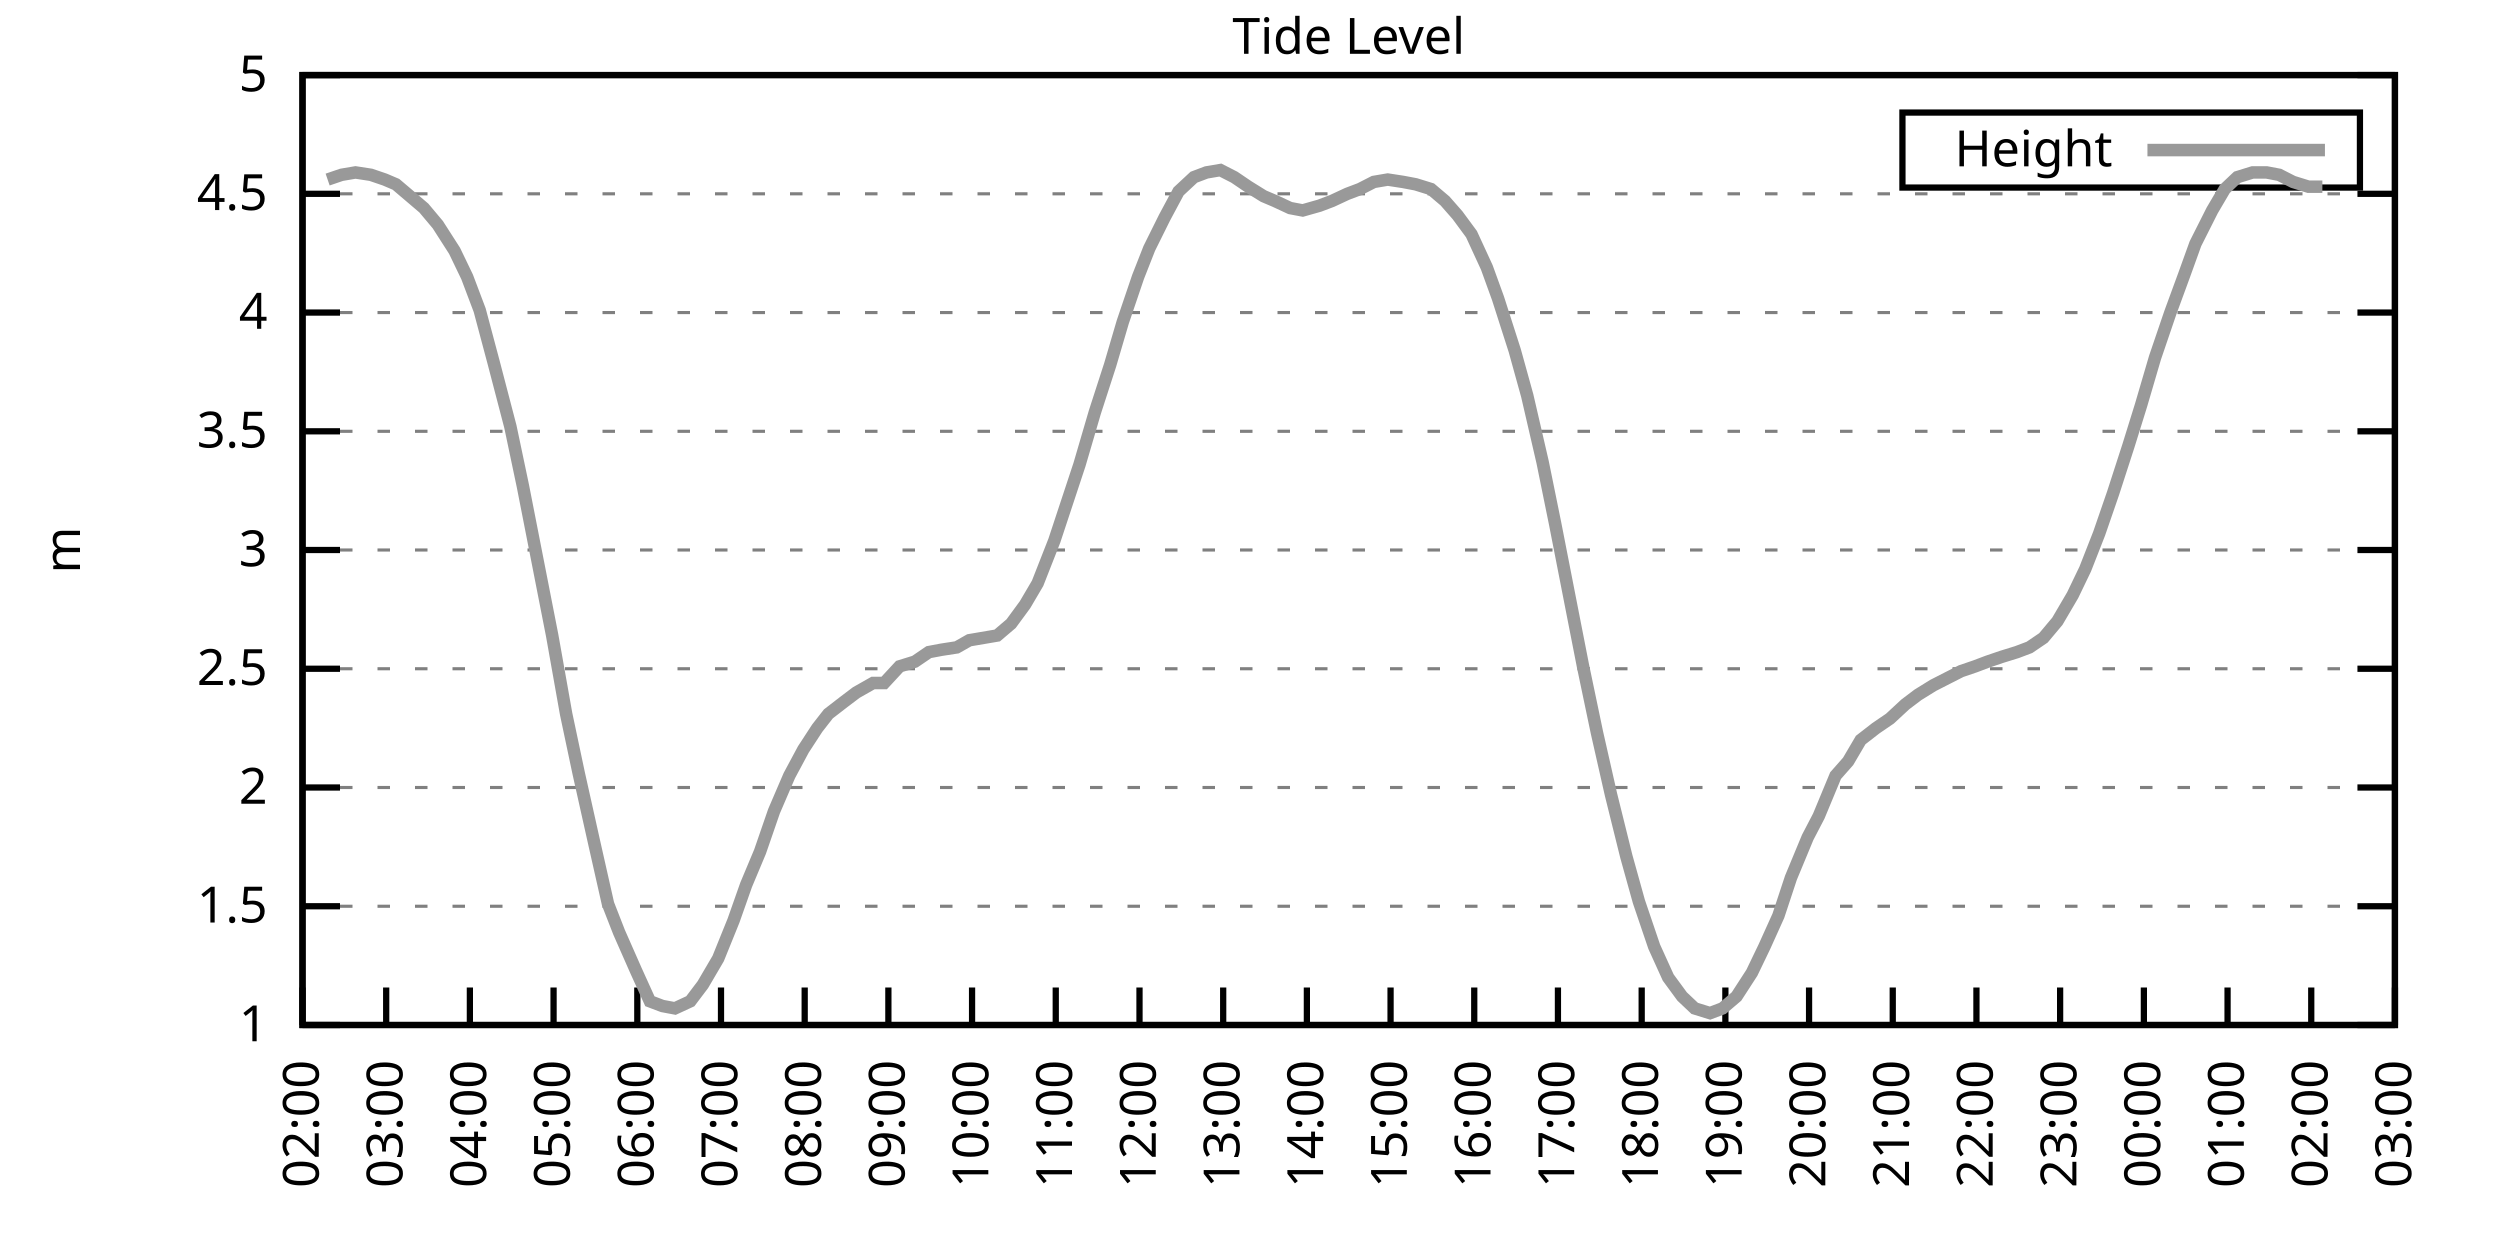
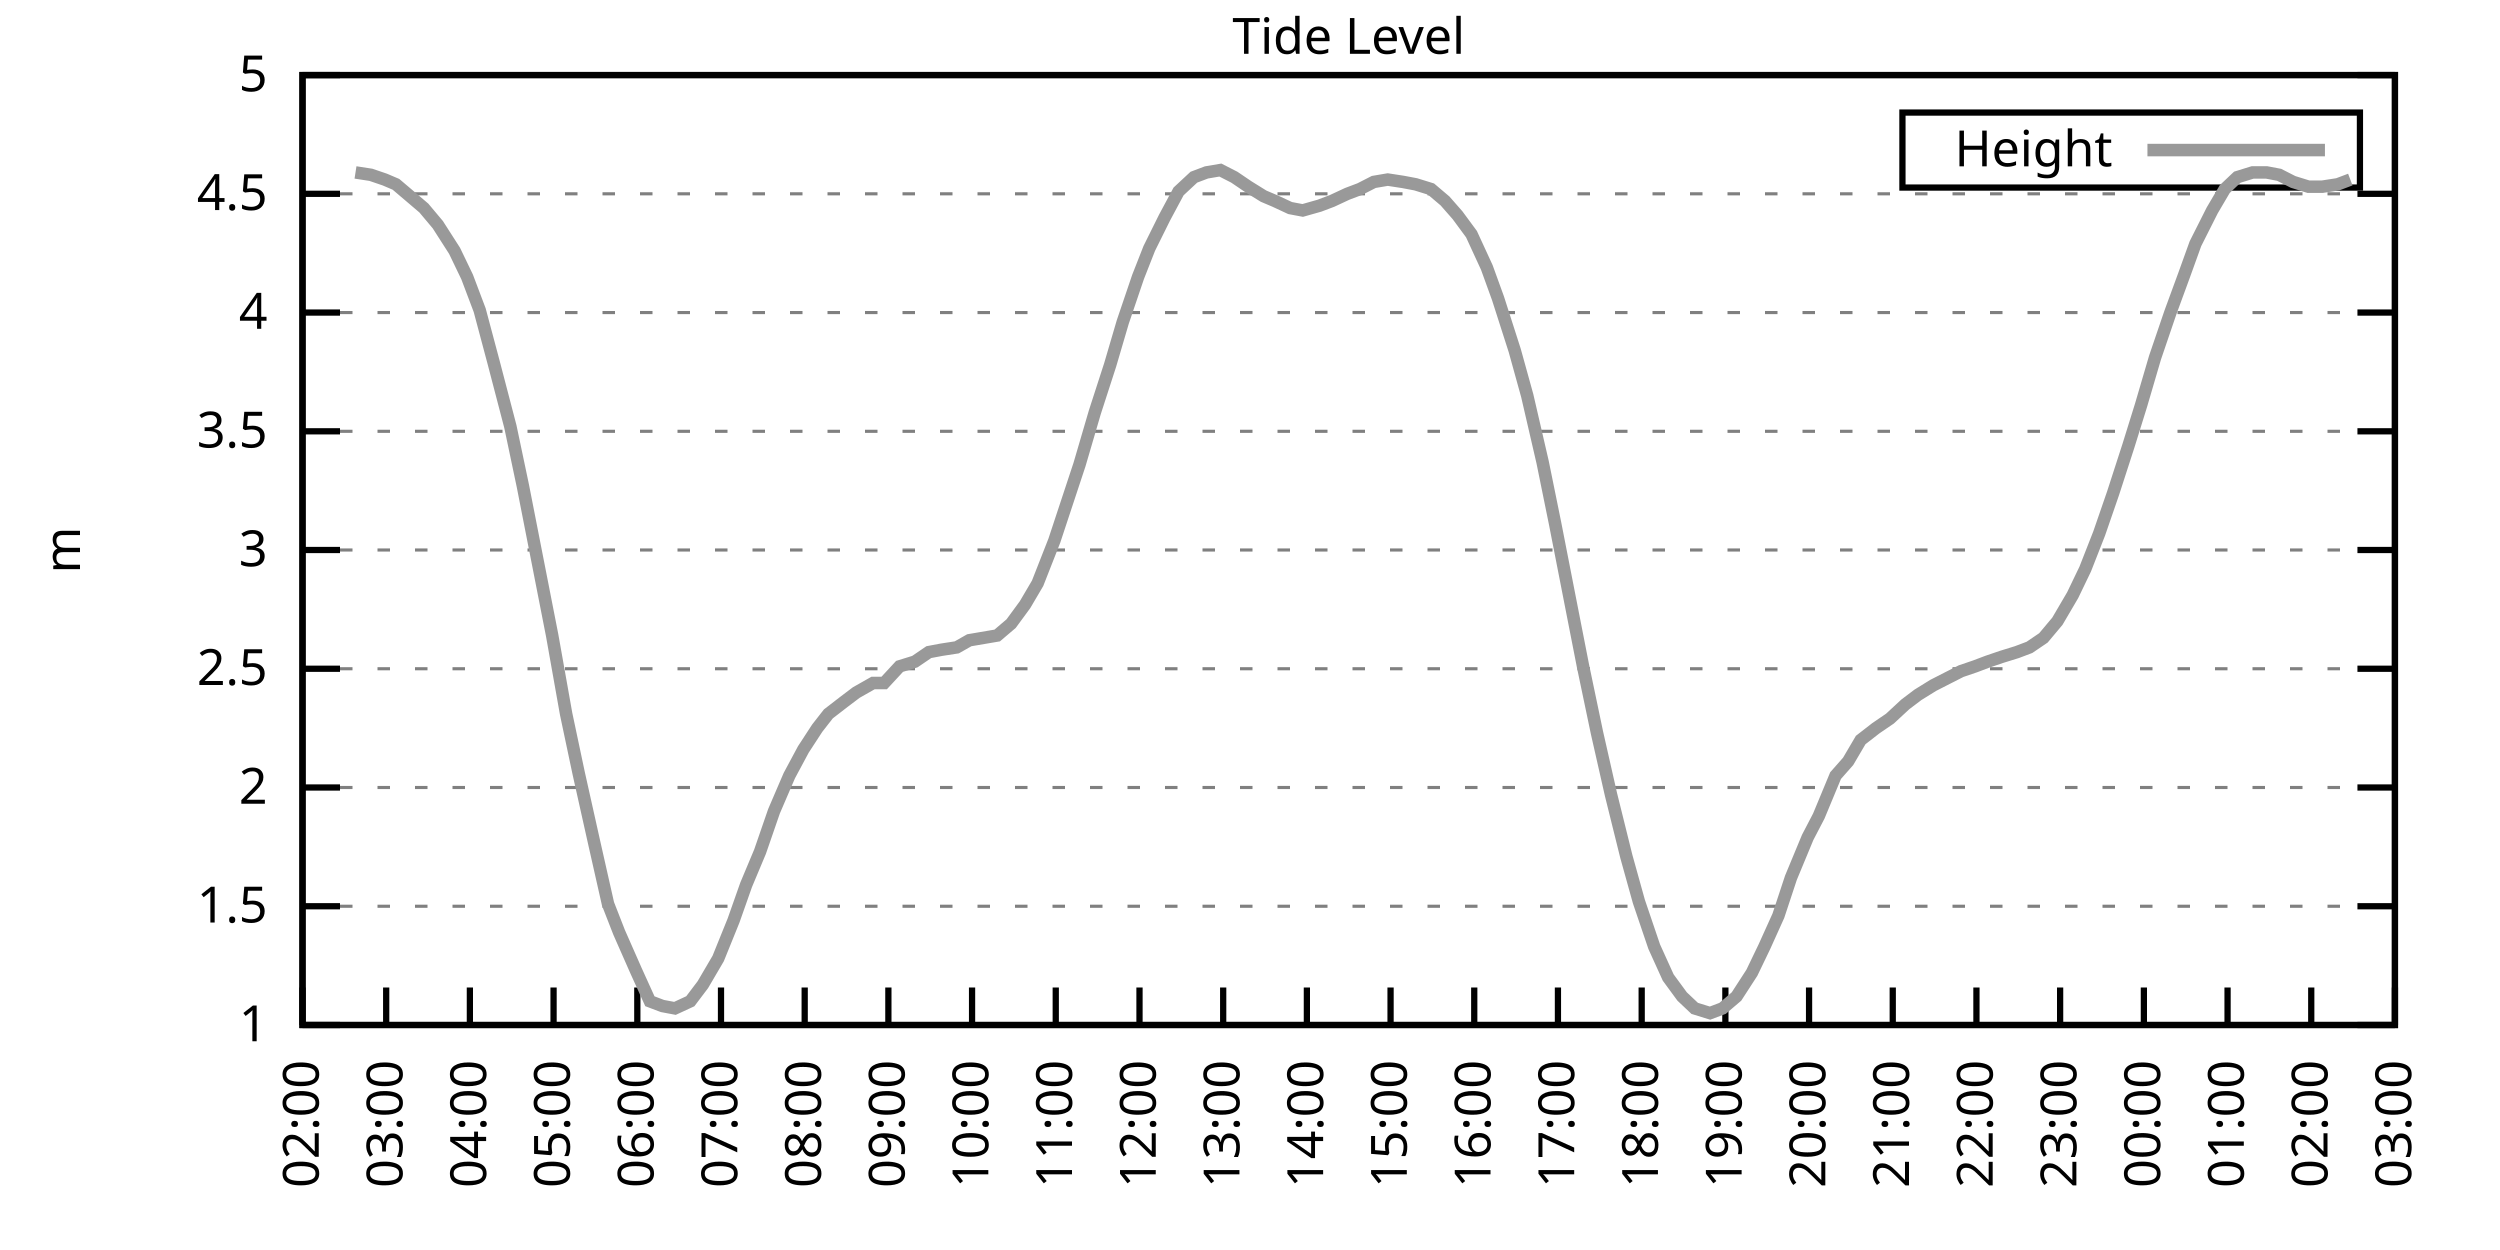
<svg xmlns="http://www.w3.org/2000/svg" xmlns:xlink="http://www.w3.org/1999/xlink" width="400" height="200" viewBox="0 0 400 200">
  <g id="gnuplot_canvas">
    <rect x="0" y="0" width="400" height="200" fill="none" />
    <defs>
      <circle id="gpDot" r="0.5" stroke-width="0.5" stroke="currentColor" />
      <path id="gpPt0" stroke-width="0.333" stroke="currentColor" d="M-1,0 h2 M0,-1 v2" />
      <path id="gpPt1" stroke-width="0.333" stroke="currentColor" d="M-1,-1 L1,1 M1,-1 L-1,1" />
      <path id="gpPt2" stroke-width="0.333" stroke="currentColor" d="M-1,0 L1,0 M0,-1 L0,1 M-1,-1 L1,1 M-1,1 L1,-1" />
      <rect id="gpPt3" stroke-width="0.333" stroke="currentColor" x="-1" y="-1" width="2" height="2" />
      <rect id="gpPt4" stroke-width="0.333" stroke="currentColor" fill="currentColor" x="-1" y="-1" width="2" height="2" />
      <circle id="gpPt5" stroke-width="0.333" stroke="currentColor" cx="0" cy="0" r="1" />
      <use xlink:href="#gpPt5" id="gpPt6" fill="currentColor" stroke="none" />
      <path id="gpPt7" stroke-width="0.333" stroke="currentColor" d="M0,-1.33 L-1.33,0.67 L1.33,0.67 z" />
      <use xlink:href="#gpPt7" id="gpPt8" fill="currentColor" stroke="none" />
      <use xlink:href="#gpPt7" id="gpPt9" stroke="currentColor" transform="rotate(180)" />
      <use xlink:href="#gpPt9" id="gpPt10" fill="currentColor" stroke="none" />
      <use xlink:href="#gpPt3" id="gpPt11" stroke="currentColor" transform="rotate(45)" />
      <use xlink:href="#gpPt11" id="gpPt12" fill="currentColor" stroke="none" />
      <path id="gpPt13" stroke-width="0.333" stroke="currentColor" d="M0,1.330 L1.265,0.411 L0.782,-1.067 L-0.782,-1.076 L-1.265,0.411 z" />
      <use xlink:href="#gpPt13" id="gpPt14" fill="currentColor" stroke="none" />
      <filter id="textbox" filterUnits="objectBoundingBox" x="0" y="0" height="1" width="1">
        <feFlood flood-color="white" flood-opacity="1" result="bgnd" />
        <feComposite in="SourceGraphic" in2="bgnd" operator="atop" />
      </filter>
      <filter id="greybox" filterUnits="objectBoundingBox" x="0" y="0" height="1" width="1">
        <feFlood flood-color="lightgrey" flood-opacity="1" result="grey" />
        <feComposite in="SourceGraphic" in2="grey" operator="atop" />
      </filter>
    </defs>
    <g fill="none" color="white" stroke="currentColor" stroke-width="1.00" stroke-linecap="butt" stroke-linejoin="miter">
</g>
    <g fill="none" color="black" stroke="currentColor" stroke-width="1.00" stroke-linecap="butt" stroke-linejoin="miter">
      <g stroke="none" shape-rendering="crispEdges">
        <polygon fill="rgb(255, 255, 255)" points="48.40,164.00 383.18,164.00 383.18,12.02 48.40,12.02 " />
      </g>
    </g>
    <g fill="none" color="black" stroke="currentColor" stroke-width="1.00" stroke-linecap="butt" stroke-linejoin="miter">
</g>
    <g fill="none" color="black" stroke="black" stroke-width="0.50" stroke-linecap="butt" stroke-linejoin="miter">
</g>
    <g fill="none" color="gray" stroke="currentColor" stroke-width="0.50" stroke-linecap="butt" stroke-linejoin="miter">
      <path stroke="gray" stroke-dasharray="2,4" class="gridline" d="M48.40,164.00 L383.19,164.00  " />
    </g>
    <g fill="none" color="gray" stroke="gray" stroke-width="1.00" stroke-linecap="butt" stroke-linejoin="miter">
</g>
    <g fill="none" color="black" stroke="currentColor" stroke-width="1.00" stroke-linecap="butt" stroke-linejoin="miter">
      <path stroke="black" d="M48.40,164.00 L54.40,164.00 M383.19,164.00 L377.19,164.00  " />
      <g transform="translate(42.80,166.60)" stroke="none" fill="black" font-family="Sans" font-size="8.00" text-anchor="end">
        <text>
          <tspan font-family="Sans"> 1</tspan>
        </text>
      </g>
    </g>
    <g fill="none" color="black" stroke="currentColor" stroke-width="1.00" stroke-linecap="butt" stroke-linejoin="miter">
</g>
    <g fill="none" color="black" stroke="black" stroke-width="0.50" stroke-linecap="butt" stroke-linejoin="miter">
</g>
    <g fill="none" color="gray" stroke="currentColor" stroke-width="0.50" stroke-linecap="butt" stroke-linejoin="miter">
      <path stroke="gray" stroke-dasharray="2,4" class="gridline" d="M48.40,145.00 L383.19,145.00  " />
    </g>
    <g fill="none" color="gray" stroke="gray" stroke-width="1.00" stroke-linecap="butt" stroke-linejoin="miter">
</g>
    <g fill="none" color="black" stroke="currentColor" stroke-width="1.00" stroke-linecap="butt" stroke-linejoin="miter">
      <path stroke="black" d="M48.40,145.00 L54.40,145.00 M383.19,145.00 L377.19,145.00  " />
      <g transform="translate(42.80,147.60)" stroke="none" fill="black" font-family="Sans" font-size="8.00" text-anchor="end">
        <text>
          <tspan font-family="Sans"> 1.5</tspan>
        </text>
      </g>
    </g>
    <g fill="none" color="black" stroke="currentColor" stroke-width="1.00" stroke-linecap="butt" stroke-linejoin="miter">
</g>
    <g fill="none" color="black" stroke="black" stroke-width="0.50" stroke-linecap="butt" stroke-linejoin="miter">
</g>
    <g fill="none" color="gray" stroke="currentColor" stroke-width="0.50" stroke-linecap="butt" stroke-linejoin="miter">
      <path stroke="gray" stroke-dasharray="2,4" class="gridline" d="M48.40,126.00 L383.19,126.00  " />
    </g>
    <g fill="none" color="gray" stroke="gray" stroke-width="1.00" stroke-linecap="butt" stroke-linejoin="miter">
</g>
    <g fill="none" color="black" stroke="currentColor" stroke-width="1.00" stroke-linecap="butt" stroke-linejoin="miter">
      <path stroke="black" d="M48.40,126.00 L54.40,126.00 M383.19,126.00 L377.19,126.00  " />
      <g transform="translate(42.80,128.60)" stroke="none" fill="black" font-family="Sans" font-size="8.00" text-anchor="end">
        <text>
          <tspan font-family="Sans"> 2</tspan>
        </text>
      </g>
    </g>
    <g fill="none" color="black" stroke="currentColor" stroke-width="1.00" stroke-linecap="butt" stroke-linejoin="miter">
</g>
    <g fill="none" color="black" stroke="black" stroke-width="0.50" stroke-linecap="butt" stroke-linejoin="miter">
</g>
    <g fill="none" color="gray" stroke="currentColor" stroke-width="0.50" stroke-linecap="butt" stroke-linejoin="miter">
      <path stroke="gray" stroke-dasharray="2,4" class="gridline" d="M48.40,107.00 L383.19,107.00  " />
    </g>
    <g fill="none" color="gray" stroke="gray" stroke-width="1.00" stroke-linecap="butt" stroke-linejoin="miter">
</g>
    <g fill="none" color="black" stroke="currentColor" stroke-width="1.00" stroke-linecap="butt" stroke-linejoin="miter">
      <path stroke="black" d="M48.40,107.00 L54.40,107.00 M383.19,107.00 L377.19,107.00  " />
      <g transform="translate(42.80,109.60)" stroke="none" fill="black" font-family="Sans" font-size="8.00" text-anchor="end">
        <text>
          <tspan font-family="Sans"> 2.5</tspan>
        </text>
      </g>
    </g>
    <g fill="none" color="black" stroke="currentColor" stroke-width="1.00" stroke-linecap="butt" stroke-linejoin="miter">
</g>
    <g fill="none" color="black" stroke="black" stroke-width="0.50" stroke-linecap="butt" stroke-linejoin="miter">
</g>
    <g fill="none" color="gray" stroke="currentColor" stroke-width="0.50" stroke-linecap="butt" stroke-linejoin="miter">
      <path stroke="gray" stroke-dasharray="2,4" class="gridline" d="M48.40,88.00 L383.19,88.00  " />
    </g>
    <g fill="none" color="gray" stroke="gray" stroke-width="1.00" stroke-linecap="butt" stroke-linejoin="miter">
</g>
    <g fill="none" color="black" stroke="currentColor" stroke-width="1.00" stroke-linecap="butt" stroke-linejoin="miter">
      <path stroke="black" d="M48.40,88.00 L54.40,88.00 M383.19,88.00 L377.19,88.00  " />
      <g transform="translate(42.80,90.60)" stroke="none" fill="black" font-family="Sans" font-size="8.00" text-anchor="end">
        <text>
          <tspan font-family="Sans"> 3</tspan>
        </text>
      </g>
    </g>
    <g fill="none" color="black" stroke="currentColor" stroke-width="1.00" stroke-linecap="butt" stroke-linejoin="miter">
</g>
    <g fill="none" color="black" stroke="black" stroke-width="0.50" stroke-linecap="butt" stroke-linejoin="miter">
</g>
    <g fill="none" color="gray" stroke="currentColor" stroke-width="0.50" stroke-linecap="butt" stroke-linejoin="miter">
      <path stroke="gray" stroke-dasharray="2,4" class="gridline" d="M48.40,69.01 L383.19,69.01  " />
    </g>
    <g fill="none" color="gray" stroke="gray" stroke-width="1.00" stroke-linecap="butt" stroke-linejoin="miter">
</g>
    <g fill="none" color="black" stroke="currentColor" stroke-width="1.00" stroke-linecap="butt" stroke-linejoin="miter">
      <path stroke="black" d="M48.40,69.01 L54.40,69.01 M383.19,69.01 L377.19,69.01  " />
      <g transform="translate(42.80,71.61)" stroke="none" fill="black" font-family="Sans" font-size="8.00" text-anchor="end">
        <text>
          <tspan font-family="Sans"> 3.5</tspan>
        </text>
      </g>
    </g>
    <g fill="none" color="black" stroke="currentColor" stroke-width="1.00" stroke-linecap="butt" stroke-linejoin="miter">
</g>
    <g fill="none" color="black" stroke="black" stroke-width="0.50" stroke-linecap="butt" stroke-linejoin="miter">
</g>
    <g fill="none" color="gray" stroke="currentColor" stroke-width="0.50" stroke-linecap="butt" stroke-linejoin="miter">
      <path stroke="gray" stroke-dasharray="2,4" class="gridline" d="M48.40,50.01 L383.19,50.01  " />
    </g>
    <g fill="none" color="gray" stroke="gray" stroke-width="1.00" stroke-linecap="butt" stroke-linejoin="miter">
</g>
    <g fill="none" color="black" stroke="currentColor" stroke-width="1.00" stroke-linecap="butt" stroke-linejoin="miter">
      <path stroke="black" d="M48.40,50.01 L54.40,50.01 M383.19,50.01 L377.19,50.01  " />
      <g transform="translate(42.80,52.61)" stroke="none" fill="black" font-family="Sans" font-size="8.00" text-anchor="end">
        <text>
          <tspan font-family="Sans"> 4</tspan>
        </text>
      </g>
    </g>
    <g fill="none" color="black" stroke="currentColor" stroke-width="1.00" stroke-linecap="butt" stroke-linejoin="miter">
</g>
    <g fill="none" color="black" stroke="black" stroke-width="0.50" stroke-linecap="butt" stroke-linejoin="miter">
</g>
    <g fill="none" color="gray" stroke="currentColor" stroke-width="0.50" stroke-linecap="butt" stroke-linejoin="miter">
      <path stroke="gray" stroke-dasharray="2,4" class="gridline" d="M48.40,31.01 L383.19,31.01  " />
    </g>
    <g fill="none" color="gray" stroke="gray" stroke-width="1.00" stroke-linecap="butt" stroke-linejoin="miter">
</g>
    <g fill="none" color="black" stroke="currentColor" stroke-width="1.00" stroke-linecap="butt" stroke-linejoin="miter">
      <path stroke="black" d="M48.40,31.01 L54.40,31.01 M383.19,31.01 L377.19,31.01  " />
      <g transform="translate(42.80,33.61)" stroke="none" fill="black" font-family="Sans" font-size="8.00" text-anchor="end">
        <text>
          <tspan font-family="Sans"> 4.5</tspan>
        </text>
      </g>
    </g>
    <g fill="none" color="black" stroke="currentColor" stroke-width="1.00" stroke-linecap="butt" stroke-linejoin="miter">
</g>
    <g fill="none" color="black" stroke="black" stroke-width="0.50" stroke-linecap="butt" stroke-linejoin="miter">
</g>
    <g fill="none" color="gray" stroke="currentColor" stroke-width="0.50" stroke-linecap="butt" stroke-linejoin="miter">
      <path stroke="gray" stroke-dasharray="2,4" class="gridline" d="M48.40,12.01 L383.19,12.01  " />
    </g>
    <g fill="none" color="gray" stroke="gray" stroke-width="1.00" stroke-linecap="butt" stroke-linejoin="miter">
</g>
    <g fill="none" color="black" stroke="currentColor" stroke-width="1.00" stroke-linecap="butt" stroke-linejoin="miter">
      <path stroke="black" d="M48.40,12.01 L54.40,12.01 M383.19,12.01 L377.19,12.01  " />
      <g transform="translate(42.80,14.61)" stroke="none" fill="black" font-family="Sans" font-size="8.00" text-anchor="end">
        <text>
          <tspan font-family="Sans"> 5</tspan>
        </text>
      </g>
    </g>
    <g fill="none" color="black" stroke="currentColor" stroke-width="1.00" stroke-linecap="butt" stroke-linejoin="miter">
      <path stroke="black" d="M48.40,164.00 L48.40,158.00  " />
      <g transform="translate(51.00,169.60) rotate(270.00)" stroke="none" fill="black" font-family="Sans" font-size="8.00" text-anchor="end">
        <text>
          <tspan font-family="Sans">02:00</tspan>
        </text>
      </g>
    </g>
    <g fill="none" color="black" stroke="currentColor" stroke-width="1.00" stroke-linecap="butt" stroke-linejoin="miter">
      <path stroke="black" d="M61.79,164.00 L61.79,158.00  " />
      <g transform="translate(64.39,169.60) rotate(270.00)" stroke="none" fill="black" font-family="Sans" font-size="8.00" text-anchor="end">
        <text>
          <tspan font-family="Sans">03:00</tspan>
        </text>
      </g>
    </g>
    <g fill="none" color="black" stroke="currentColor" stroke-width="1.00" stroke-linecap="butt" stroke-linejoin="miter">
      <path stroke="black" d="M75.18,164.00 L75.18,158.00  " />
      <g transform="translate(77.78,169.60) rotate(270.00)" stroke="none" fill="black" font-family="Sans" font-size="8.00" text-anchor="end">
        <text>
          <tspan font-family="Sans">04:00</tspan>
        </text>
      </g>
    </g>
    <g fill="none" color="black" stroke="currentColor" stroke-width="1.00" stroke-linecap="butt" stroke-linejoin="miter">
      <path stroke="black" d="M88.57,164.00 L88.57,158.00  " />
      <g transform="translate(91.17,169.60) rotate(270.00)" stroke="none" fill="black" font-family="Sans" font-size="8.00" text-anchor="end">
        <text>
          <tspan font-family="Sans">05:00</tspan>
        </text>
      </g>
    </g>
    <g fill="none" color="black" stroke="currentColor" stroke-width="1.00" stroke-linecap="butt" stroke-linejoin="miter">
      <path stroke="black" d="M101.97,164.00 L101.97,158.00  " />
      <g transform="translate(104.57,169.60) rotate(270.00)" stroke="none" fill="black" font-family="Sans" font-size="8.00" text-anchor="end">
        <text>
          <tspan font-family="Sans">06:00</tspan>
        </text>
      </g>
    </g>
    <g fill="none" color="black" stroke="currentColor" stroke-width="1.00" stroke-linecap="butt" stroke-linejoin="miter">
      <path stroke="black" d="M115.36,164.00 L115.36,158.00  " />
      <g transform="translate(117.96,169.60) rotate(270.00)" stroke="none" fill="black" font-family="Sans" font-size="8.00" text-anchor="end">
        <text>
          <tspan font-family="Sans">07:00</tspan>
        </text>
      </g>
    </g>
    <g fill="none" color="black" stroke="currentColor" stroke-width="1.00" stroke-linecap="butt" stroke-linejoin="miter">
      <path stroke="black" d="M128.75,164.00 L128.75,158.00  " />
      <g transform="translate(131.35,169.60) rotate(270.00)" stroke="none" fill="black" font-family="Sans" font-size="8.00" text-anchor="end">
        <text>
          <tspan font-family="Sans">08:00</tspan>
        </text>
      </g>
    </g>
    <g fill="none" color="black" stroke="currentColor" stroke-width="1.00" stroke-linecap="butt" stroke-linejoin="miter">
      <path stroke="black" d="M142.14,164.00 L142.14,158.00  " />
      <g transform="translate(144.74,169.60) rotate(270.00)" stroke="none" fill="black" font-family="Sans" font-size="8.00" text-anchor="end">
        <text>
          <tspan font-family="Sans">09:00</tspan>
        </text>
      </g>
    </g>
    <g fill="none" color="black" stroke="currentColor" stroke-width="1.00" stroke-linecap="butt" stroke-linejoin="miter">
      <path stroke="black" d="M155.53,164.00 L155.53,158.00  " />
      <g transform="translate(158.13,169.60) rotate(270.00)" stroke="none" fill="black" font-family="Sans" font-size="8.00" text-anchor="end">
        <text>
          <tspan font-family="Sans">10:00</tspan>
        </text>
      </g>
    </g>
    <g fill="none" color="black" stroke="currentColor" stroke-width="1.00" stroke-linecap="butt" stroke-linejoin="miter">
      <path stroke="black" d="M168.92,164.00 L168.92,158.00  " />
      <g transform="translate(171.52,169.60) rotate(270.00)" stroke="none" fill="black" font-family="Sans" font-size="8.00" text-anchor="end">
        <text>
          <tspan font-family="Sans">11:00</tspan>
        </text>
      </g>
    </g>
    <g fill="none" color="black" stroke="currentColor" stroke-width="1.00" stroke-linecap="butt" stroke-linejoin="miter">
      <path stroke="black" d="M182.32,164.00 L182.32,158.00  " />
      <g transform="translate(184.92,169.60) rotate(270.00)" stroke="none" fill="black" font-family="Sans" font-size="8.00" text-anchor="end">
        <text>
          <tspan font-family="Sans">12:00</tspan>
        </text>
      </g>
    </g>
    <g fill="none" color="black" stroke="currentColor" stroke-width="1.00" stroke-linecap="butt" stroke-linejoin="miter">
      <path stroke="black" d="M195.71,164.00 L195.71,158.00  " />
      <g transform="translate(198.31,169.60) rotate(270.00)" stroke="none" fill="black" font-family="Sans" font-size="8.00" text-anchor="end">
        <text>
          <tspan font-family="Sans">13:00</tspan>
        </text>
      </g>
    </g>
    <g fill="none" color="black" stroke="currentColor" stroke-width="1.00" stroke-linecap="butt" stroke-linejoin="miter">
      <path stroke="black" d="M209.10,164.00 L209.10,158.00  " />
      <g transform="translate(211.70,169.60) rotate(270.00)" stroke="none" fill="black" font-family="Sans" font-size="8.00" text-anchor="end">
        <text>
          <tspan font-family="Sans">14:00</tspan>
        </text>
      </g>
    </g>
    <g fill="none" color="black" stroke="currentColor" stroke-width="1.00" stroke-linecap="butt" stroke-linejoin="miter">
      <path stroke="black" d="M222.49,164.00 L222.49,158.00  " />
      <g transform="translate(225.09,169.60) rotate(270.00)" stroke="none" fill="black" font-family="Sans" font-size="8.00" text-anchor="end">
        <text>
          <tspan font-family="Sans">15:00</tspan>
        </text>
      </g>
    </g>
    <g fill="none" color="black" stroke="currentColor" stroke-width="1.00" stroke-linecap="butt" stroke-linejoin="miter">
      <path stroke="black" d="M235.88,164.00 L235.88,158.00  " />
      <g transform="translate(238.48,169.60) rotate(270.00)" stroke="none" fill="black" font-family="Sans" font-size="8.00" text-anchor="end">
        <text>
          <tspan font-family="Sans">16:00</tspan>
        </text>
      </g>
    </g>
    <g fill="none" color="black" stroke="currentColor" stroke-width="1.00" stroke-linecap="butt" stroke-linejoin="miter">
      <path stroke="black" d="M249.27,164.00 L249.27,158.00  " />
      <g transform="translate(251.87,169.60) rotate(270.00)" stroke="none" fill="black" font-family="Sans" font-size="8.00" text-anchor="end">
        <text>
          <tspan font-family="Sans">17:00</tspan>
        </text>
      </g>
    </g>
    <g fill="none" color="black" stroke="currentColor" stroke-width="1.00" stroke-linecap="butt" stroke-linejoin="miter">
      <path stroke="black" d="M262.67,164.00 L262.67,158.00  " />
      <g transform="translate(265.27,169.60) rotate(270.00)" stroke="none" fill="black" font-family="Sans" font-size="8.00" text-anchor="end">
        <text>
          <tspan font-family="Sans">18:00</tspan>
        </text>
      </g>
    </g>
    <g fill="none" color="black" stroke="currentColor" stroke-width="1.00" stroke-linecap="butt" stroke-linejoin="miter">
      <path stroke="black" d="M276.06,164.00 L276.06,158.00  " />
      <g transform="translate(278.66,169.60) rotate(270.00)" stroke="none" fill="black" font-family="Sans" font-size="8.00" text-anchor="end">
        <text>
          <tspan font-family="Sans">19:00</tspan>
        </text>
      </g>
    </g>
    <g fill="none" color="black" stroke="currentColor" stroke-width="1.00" stroke-linecap="butt" stroke-linejoin="miter">
      <path stroke="black" d="M289.45,164.00 L289.45,158.00  " />
      <g transform="translate(292.05,169.60) rotate(270.00)" stroke="none" fill="black" font-family="Sans" font-size="8.00" text-anchor="end">
        <text>
          <tspan font-family="Sans">20:00</tspan>
        </text>
      </g>
    </g>
    <g fill="none" color="black" stroke="currentColor" stroke-width="1.00" stroke-linecap="butt" stroke-linejoin="miter">
      <path stroke="black" d="M302.84,164.00 L302.84,158.00  " />
      <g transform="translate(305.44,169.60) rotate(270.00)" stroke="none" fill="black" font-family="Sans" font-size="8.00" text-anchor="end">
        <text>
          <tspan font-family="Sans">21:00</tspan>
        </text>
      </g>
    </g>
    <g fill="none" color="black" stroke="currentColor" stroke-width="1.00" stroke-linecap="butt" stroke-linejoin="miter">
      <path stroke="black" d="M316.23,164.00 L316.23,158.00  " />
      <g transform="translate(318.83,169.60) rotate(270.00)" stroke="none" fill="black" font-family="Sans" font-size="8.00" text-anchor="end">
        <text>
          <tspan font-family="Sans">22:00</tspan>
        </text>
      </g>
    </g>
    <g fill="none" color="black" stroke="currentColor" stroke-width="1.00" stroke-linecap="butt" stroke-linejoin="miter">
      <path stroke="black" d="M329.62,164.00 L329.62,158.00  " />
      <g transform="translate(332.22,169.60) rotate(270.00)" stroke="none" fill="black" font-family="Sans" font-size="8.00" text-anchor="end">
        <text>
          <tspan font-family="Sans">23:00</tspan>
        </text>
      </g>
    </g>
    <g fill="none" color="black" stroke="currentColor" stroke-width="1.00" stroke-linecap="butt" stroke-linejoin="miter">
      <path stroke="black" d="M343.02,164.00 L343.02,158.00  " />
      <g transform="translate(345.62,169.60) rotate(270.00)" stroke="none" fill="black" font-family="Sans" font-size="8.00" text-anchor="end">
        <text>
          <tspan font-family="Sans">00:00</tspan>
        </text>
      </g>
    </g>
    <g fill="none" color="black" stroke="currentColor" stroke-width="1.00" stroke-linecap="butt" stroke-linejoin="miter">
      <path stroke="black" d="M356.41,164.00 L356.41,158.00  " />
      <g transform="translate(359.01,169.60) rotate(270.00)" stroke="none" fill="black" font-family="Sans" font-size="8.00" text-anchor="end">
        <text>
          <tspan font-family="Sans">01:00</tspan>
        </text>
      </g>
    </g>
    <g fill="none" color="black" stroke="currentColor" stroke-width="1.00" stroke-linecap="butt" stroke-linejoin="miter">
      <path stroke="black" d="M369.80,164.00 L369.80,158.00  " />
      <g transform="translate(372.40,169.60) rotate(270.00)" stroke="none" fill="black" font-family="Sans" font-size="8.00" text-anchor="end">
        <text>
          <tspan font-family="Sans">02:00</tspan>
        </text>
      </g>
    </g>
    <g fill="none" color="black" stroke="currentColor" stroke-width="1.00" stroke-linecap="butt" stroke-linejoin="miter">
      <path stroke="black" d="M383.19,164.00 L383.19,158.00  " />
      <g transform="translate(385.79,169.60) rotate(270.00)" stroke="none" fill="black" font-family="Sans" font-size="8.00" text-anchor="end">
        <text>
          <tspan font-family="Sans">03:00</tspan>
        </text>
      </g>
    </g>
    <g fill="none" color="black" stroke="currentColor" stroke-width="1.00" stroke-linecap="butt" stroke-linejoin="miter">
</g>
    <g fill="none" color="black" stroke="currentColor" stroke-width="1.00" stroke-linecap="butt" stroke-linejoin="miter">
      <path stroke="black" d="M48.40,12.01 L48.40,164.00 L383.19,164.00 L383.19,12.01 L48.40,12.01 Z  " />
    </g>
    <g fill="none" color="black" stroke="currentColor" stroke-width="1.00" stroke-linecap="butt" stroke-linejoin="miter">
</g>
    <g fill="none" color="black" stroke="currentColor" stroke-width="1.00" stroke-linecap="butt" stroke-linejoin="miter">
      <path stroke="black" d="M304.39,30.01 L304.39,18.01 L377.59,18.01 L377.59,30.01 L304.39,30.01 Z  " />
    </g>
    <g id="Tide_level_plot_1">
      <g fill="none" color="white" stroke="black" stroke-width="2.00" stroke-linecap="butt" stroke-linejoin="miter">
</g>
      <g fill="none" color="black" stroke="currentColor" stroke-width="2.00" stroke-linecap="butt" stroke-linejoin="miter">
        <g transform="translate(337.99,26.61)" stroke="none" fill="black" font-family="Sans" font-size="8.00" text-anchor="end">
          <text>
            <tspan font-family="Sans">Height</tspan>
          </text>
        </g>
      </g>
      <g fill="none" color="black" stroke="currentColor" stroke-width="2.00" stroke-linecap="butt" stroke-linejoin="miter">
-         <path stroke="rgb(153, 153, 153)" d="M343.59,24.01 L371.99,24.01 M52.42,28.73 L54.65,27.97 L56.88,27.59 L59.34,27.97 L61.57,28.73 L63.35,29.49   L65.59,31.39 L67.82,33.29 L70.05,35.95 L72.73,40.13 L74.74,44.31 L76.75,49.63 L78.98,57.99 L81.66,68.25   L83.66,77.75 L85.67,88.00 L88.35,101.68 L90.58,114.22 L92.59,123.72 L95.05,134.74 L97.28,144.62 L99.06,149.18   L101.74,155.26 L103.98,160.20 L105.98,160.96 L107.99,161.34 L110.45,160.20 L112.46,157.54 L114.91,153.36 L117.37,147.28   L119.38,141.58 L121.61,136.26 L123.84,129.80 L126.29,124.10 L128.53,119.92 L130.76,116.50 L132.54,114.22 L135.00,112.32   L137.01,110.80 L139.69,109.28 L141.47,109.28 L143.93,106.62 L146.38,105.86 L148.61,104.34 L150.62,103.96 L153.08,103.58   L155.09,102.44 L157.32,102.06 L159.55,101.68 L161.78,99.78 L164.01,96.74 L166.02,93.32 L168.70,86.49 L170.71,80.41   L172.72,74.33 L175.17,65.97 L177.63,58.37 L179.64,51.53 L182.09,44.31 L183.88,39.75 L186.33,34.81 L188.57,30.63   L191.02,28.35 L193.03,27.59 L195.26,27.21 L197.49,28.35 L199.73,29.87 L202.18,31.39 L203.97,32.15 L206.42,33.29   L208.43,33.67 L211.11,32.91 L213.12,32.15 L215.57,31.01 L217.58,30.25 L219.81,29.11 L222.04,28.73 L224.50,29.11   L226.51,29.49 L228.96,30.25 L231.20,32.15 L233.20,34.43 L235.44,37.47 L237.89,42.79 L239.68,47.73 L242.36,56.09   L244.36,63.31 L246.82,73.95 L248.83,83.83 L251.28,96.36 L253.29,106.62 L255.52,117.26 L257.76,127.14 L260.21,137.02   L262.22,144.24 L264.67,151.46 L266.91,156.40 L269.14,159.44 L271.15,161.34 L273.60,162.10 L275.61,161.34 L277.84,159.44   L280.30,155.64 L282.31,151.46 L284.54,146.52 L286.55,140.44 L289.23,133.98 L291.01,130.56 L293.69,124.10 L295.70,121.82   L297.71,118.40 L300.16,116.50 L302.39,114.98 L304.85,112.70 L306.86,111.18 L309.31,109.66 L311.54,108.52 L313.78,107.38   L316.01,106.62 L318.02,105.86 L320.25,105.10 L322.70,104.34 L324.71,103.58 L326.95,102.06 L329.18,99.40 L331.63,95.22   L333.64,91.04 L335.87,85.35 L338.10,78.89 L340.56,71.29 L342.57,64.83 L344.80,57.23 L347.26,50.01 L349.49,43.93   L351.27,38.99 L353.95,33.67 L355.96,30.25 L357.97,28.35 L360.42,27.59 L362.66,27.59 L364.66,27.97 L366.90,29.11   L369.35,29.87 L371.58,29.87  " />
+         <path stroke="rgb(153, 153, 153)" d="M343.59,24.01 L371.99,24.01 M56.88,27.59 L59.34,27.97 L61.57,28.73 L63.35,29.49 L65.59,31.39 L67.82,33.29   L70.05,35.95 L72.73,40.13 L74.74,44.31 L76.75,49.63 L78.98,57.99 L81.66,68.25 L83.66,77.75 L85.67,88.00   L88.35,101.68 L90.58,114.22 L92.59,123.72 L95.05,134.74 L97.28,144.62 L99.06,149.18 L101.74,155.26 L103.98,160.20   L105.98,160.96 L107.99,161.34 L110.45,160.20 L112.46,157.54 L114.91,153.36 L117.37,147.28 L119.38,141.58 L121.61,136.26   L123.84,129.80 L126.29,124.10 L128.53,119.92 L130.76,116.50 L132.54,114.22 L135.00,112.32 L137.01,110.80 L139.69,109.28   L141.47,109.28 L143.93,106.62 L146.38,105.86 L148.61,104.34 L150.62,103.96 L153.08,103.58 L155.09,102.44 L157.32,102.06   L159.55,101.68 L161.78,99.78 L164.01,96.74 L166.02,93.32 L168.70,86.49 L170.71,80.41 L172.72,74.33 L175.17,65.97   L177.63,58.37 L179.64,51.53 L182.09,44.31 L183.88,39.75 L186.33,34.81 L188.57,30.63 L191.02,28.35 L193.03,27.59   L195.26,27.21 L197.49,28.35 L199.73,29.87 L202.18,31.39 L203.97,32.15 L206.42,33.29 L208.43,33.67 L211.11,32.91   L213.12,32.15 L215.57,31.01 L217.58,30.25 L219.81,29.11 L222.04,28.73 L224.50,29.11 L226.51,29.49 L228.96,30.25   L231.20,32.15 L233.20,34.43 L235.44,37.47 L237.89,42.79 L239.68,47.73 L242.36,56.09 L244.36,63.31 L246.82,73.95   L248.83,83.83 L251.28,96.36 L253.29,106.62 L255.52,117.26 L257.76,127.14 L260.21,137.02 L262.22,144.24 L264.67,151.46   L266.91,156.40 L269.14,159.44 L271.15,161.34 L273.60,162.10 L275.61,161.34 L277.84,159.44 L280.30,155.64 L282.31,151.46   L284.54,146.52 L286.55,140.44 L289.23,133.98 L291.01,130.56 L293.69,124.10 L295.70,121.82 L297.71,118.40 L300.16,116.50   L302.39,114.98 L304.85,112.70 L306.86,111.18 L309.31,109.66 L311.54,108.52 L313.78,107.38 L316.01,106.62 L318.02,105.86   L320.25,105.10 L322.70,104.34 L324.71,103.58 L326.95,102.06 L329.18,99.40 L331.63,95.22 L333.64,91.04 L335.87,85.35   L338.10,78.89 L340.56,71.29 L342.57,64.83 L344.80,57.23 L347.26,50.01 L349.49,43.93 L351.27,38.99 L353.95,33.67   L355.96,30.25 L357.97,28.35 L360.42,27.59 L362.66,27.59 L364.66,27.97 L366.90,29.11 L369.35,29.87 L371.58,29.87   L374.04,29.49 L376.05,28.73  " />
      </g>
    </g>
    <g fill="none" color="black" stroke="currentColor" stroke-width="2.00" stroke-linecap="butt" stroke-linejoin="miter">
</g>
    <g fill="none" color="black" stroke="black" stroke-width="1.00" stroke-linecap="butt" stroke-linejoin="miter">
</g>
    <g fill="none" color="black" stroke="currentColor" stroke-width="1.00" stroke-linecap="butt" stroke-linejoin="miter">
      <path stroke="black" d="M48.40,12.01 L48.40,164.00 L383.19,164.00 L383.19,12.01 L48.40,12.01 Z  " />
      <g transform="translate(12.80,88.01) rotate(270.00)" stroke="none" fill="black" font-family="Sans" font-size="8.00" text-anchor="middle">
        <text>
          <tspan font-family="Sans">m</tspan>
        </text>
      </g>
    </g>
    <g fill="none" color="black" stroke="currentColor" stroke-width="1.00" stroke-linecap="butt" stroke-linejoin="miter">
</g>
    <g fill="none" color="black" stroke="currentColor" stroke-width="1.00" stroke-linecap="butt" stroke-linejoin="miter">
      <g transform="translate(215.79,8.61)" stroke="none" fill="black" font-family="Sans" font-size="8.00" text-anchor="middle">
        <text>
          <tspan font-family="Sans">Tide Level</tspan>
        </text>
      </g>
    </g>
    <g fill="none" color="black" stroke="currentColor" stroke-width="1.00" stroke-linecap="butt" stroke-linejoin="miter">
</g>
  </g>
</svg>
